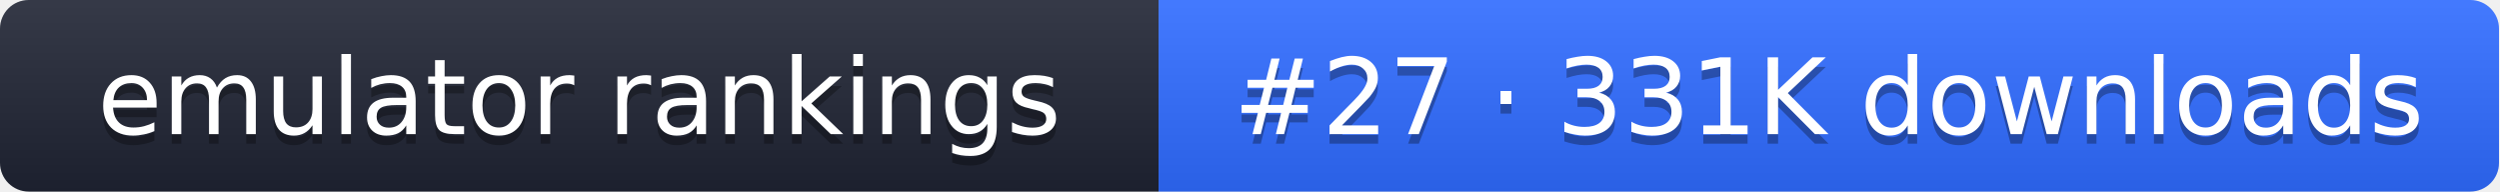
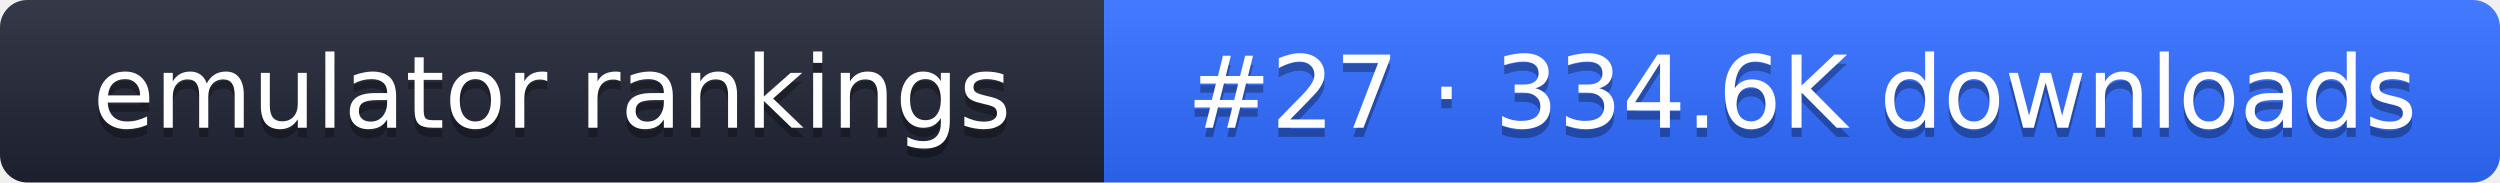
- <svg xmlns="http://www.w3.org/2000/svg" width="261" height="20" role="img" aria-label="emulator rankings: #27 · 331K downloads">
+ <svg xmlns="http://www.w3.org/2000/svg" width="274" height="20" role="img" aria-label="emulator rankings: #27 · 334.6K downloads">
  <linearGradient id="g" x2="0" y2="100%">
    <stop offset="0" stop-color="#fff" stop-opacity=".1" />
    <stop offset="1" stop-opacity=".1" />
  </linearGradient>
  <clipPath id="r">
-     <rect width="261" height="20" rx="3" fill="#fff" />
+     <rect width="274" height="20" rx="3" fill="#fff" />
  </clipPath>
  <g clip-path="url(#r)">
    <rect width="121" height="20" fill="#1f2433" />
-     <rect x="121" width="140" height="20" fill="#2f6bff" />
-     <rect width="261" height="20" fill="url(#g)" />
+     <rect x="121" width="153" height="20" fill="#2f6bff" />
+     <rect width="274" height="20" fill="url(#g)" />
  </g>
  <g fill="#fff" text-anchor="middle" font-family="Verdana,DejaVu Sans,sans-serif" font-size="11">
    <text x="60.5" y="15" fill="#010101" fill-opacity=".3">emulator rankings</text>
    <text x="60.5" y="14">emulator rankings</text>
-     <text x="191" y="15" fill="#010101" fill-opacity=".3">#27 · 331K downloads</text>
-     <text x="191" y="14">#27 · 331K downloads</text>
+     <text x="197.5" y="15" fill="#010101" fill-opacity=".3">#27 · 334.6K downloads</text>
+     <text x="197.5" y="14">#27 · 334.6K downloads</text>
  </g>
</svg>
